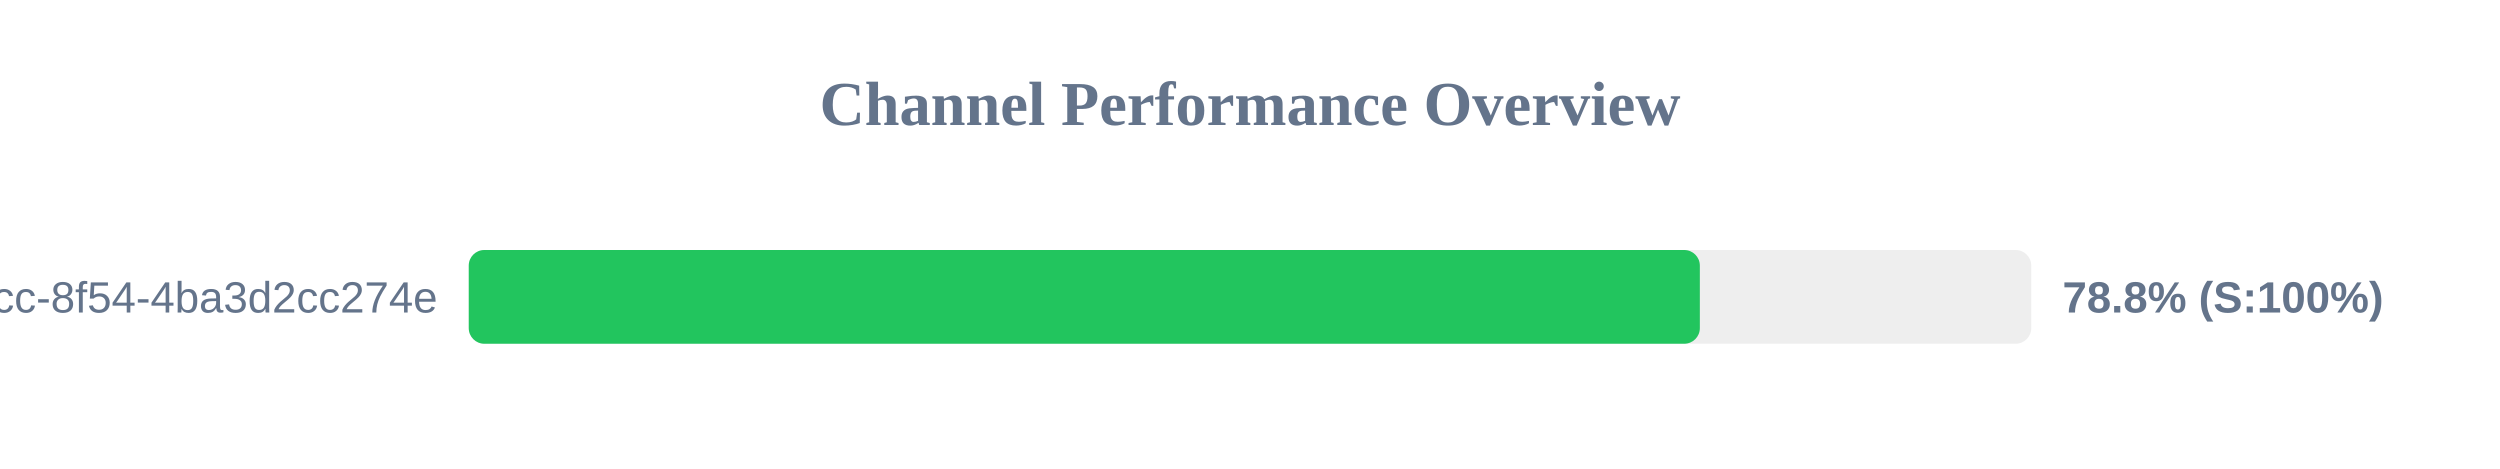
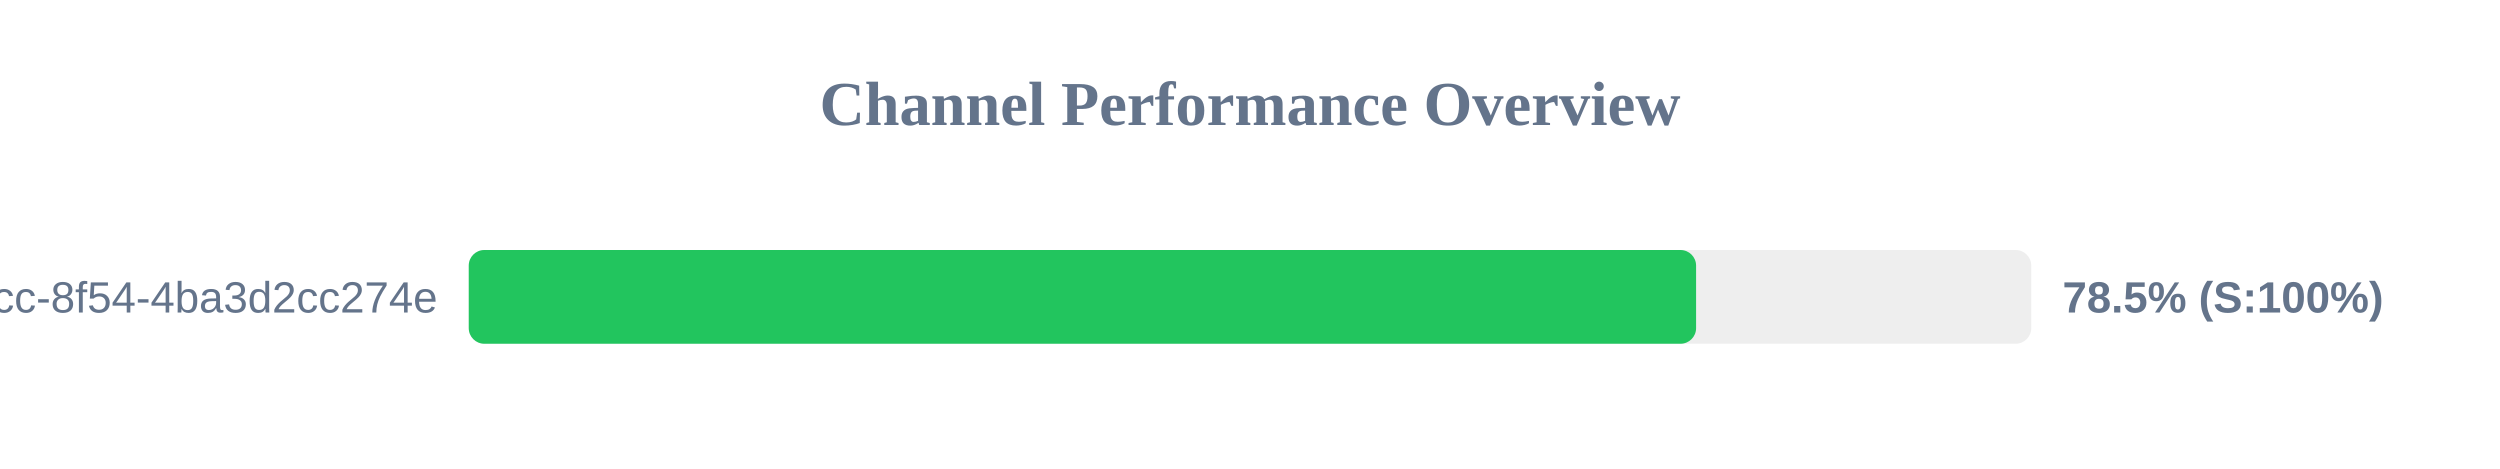
<svg xmlns="http://www.w3.org/2000/svg" width="800" height="150" version="1.1">
  <style>
        .row { font: 14px Arial; fill: #64748b; }
        .score { font: bold 14px Arial; fill: #64748b; }
    </style>
  <text x="400" y="40" text-anchor="middle" font-size="20px" font-weight="bold" fill="#64748b">Channel Performance Overview</text>
  <rect x="150" y="80" width="500" height="30" fill="#eee" rx="5" />
-   <rect x="150" y="80" width="393.95" height="30" fill="#22c55e" rx="5" />
+   <rect x="150" y="80" width="392.75" height="30" fill="#22c55e" rx="5" />
  <text x="140" y="100" text-anchor="end" class="row">?uuid=45cc0b3a-0adb-4dcc-8f54-4ba3d2cc274e</text>
-   <text x="660" y="100" text-anchor="start" class="score">78.8% (S:100%)</text>
+   <text x="660" y="100" text-anchor="start" class="score">78.5% (S:100%)</text>
</svg>
